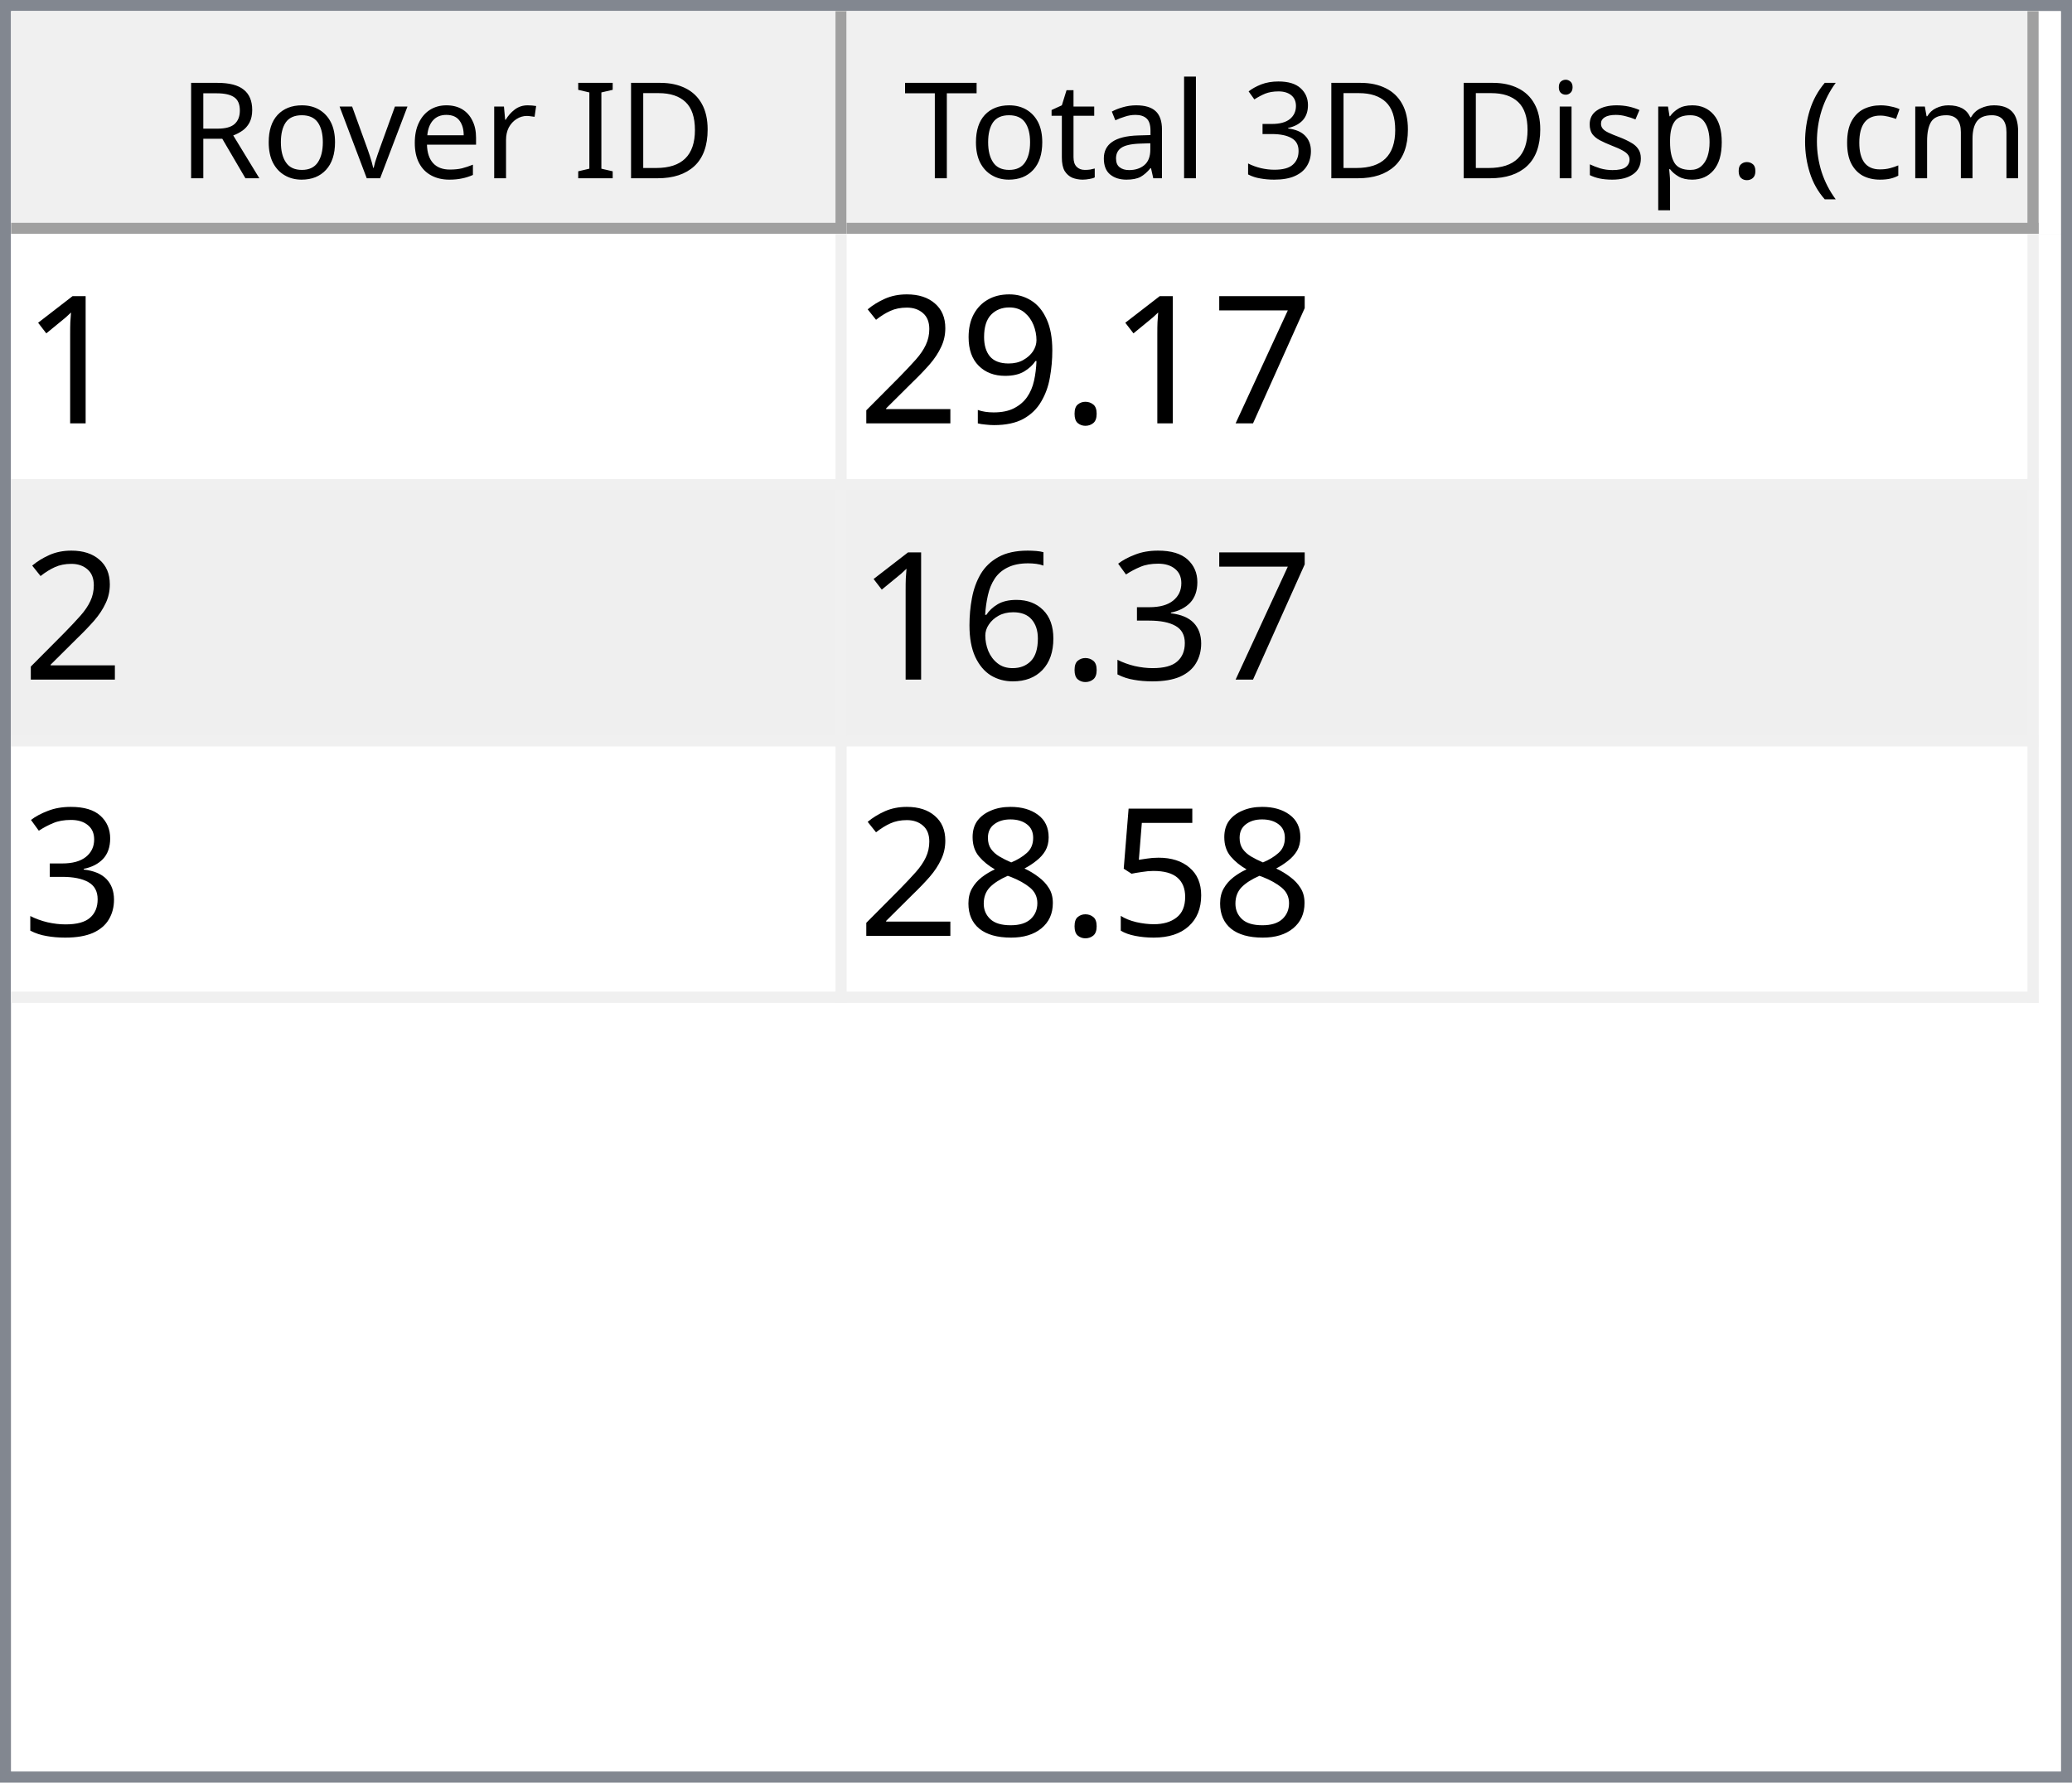
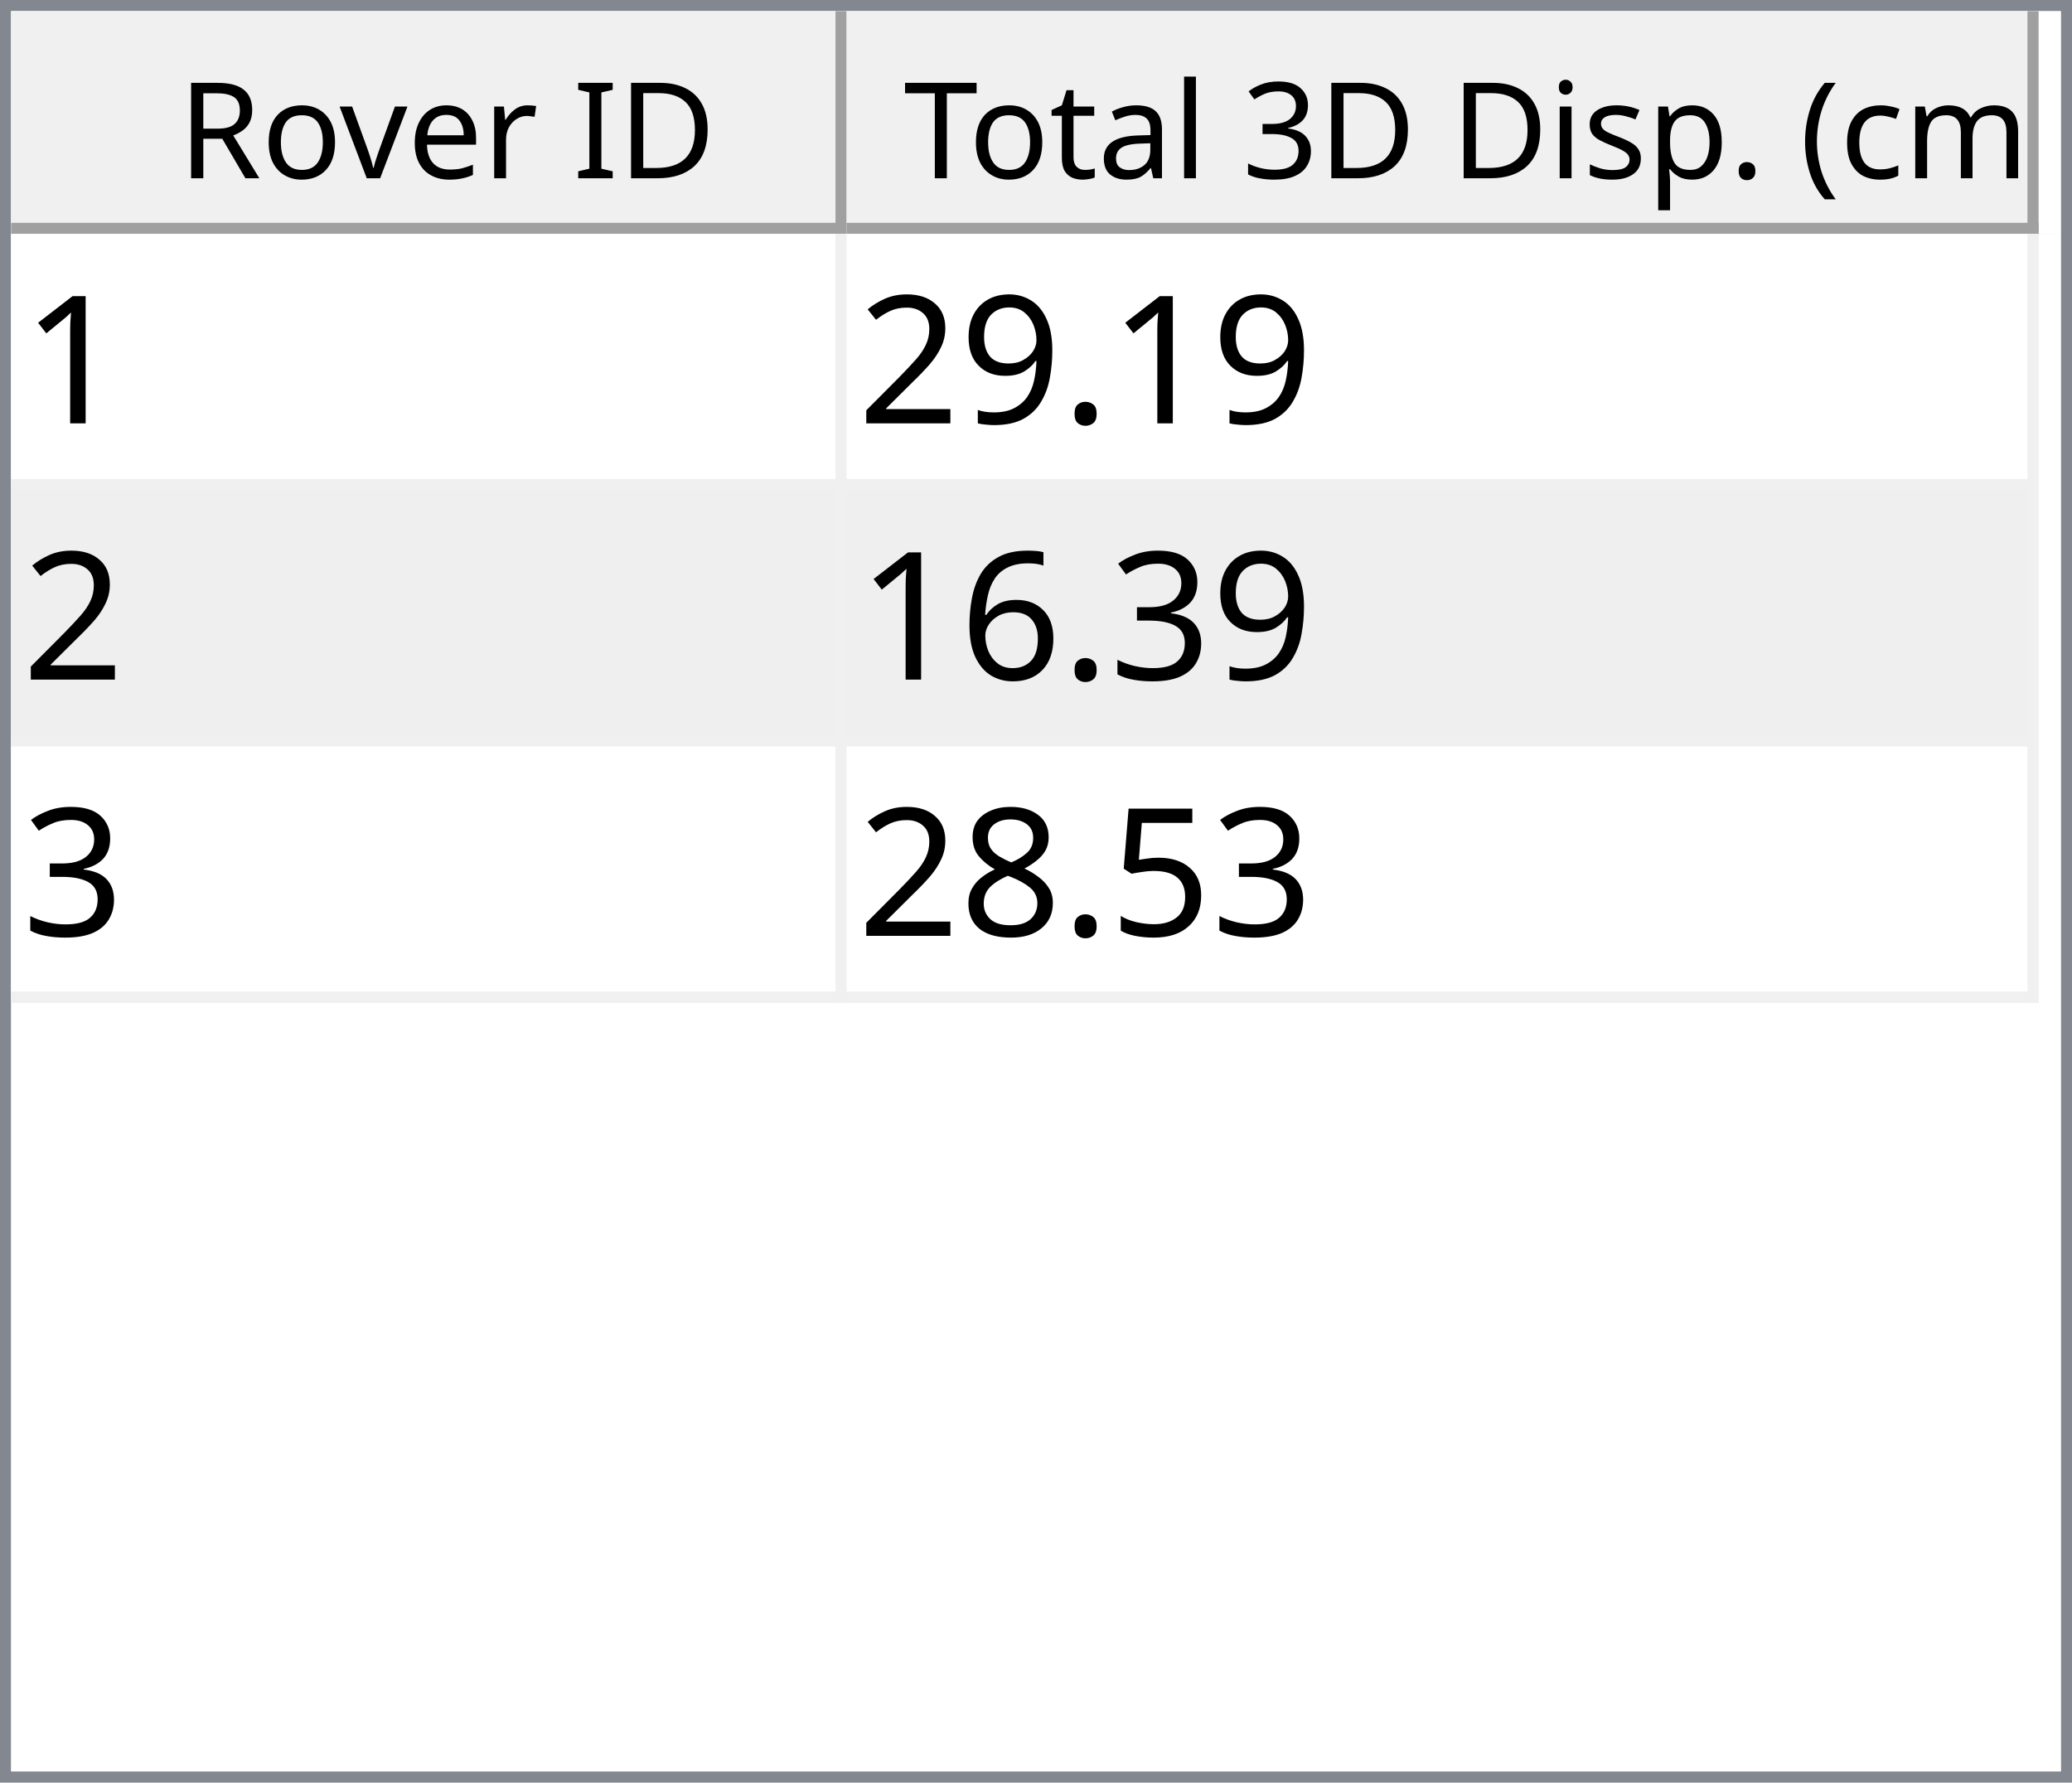
<svg xmlns="http://www.w3.org/2000/svg" style="fill-opacity:1; color-rendering:auto; color-interpolation:auto; text-rendering:auto; stroke:black; stroke-linecap:square; stroke-miterlimit:10; shape-rendering:auto; stroke-opacity:1; fill:black; stroke-dasharray:none; font-weight:normal; stroke-width:1; font-family:'Dialog'; font-style:normal; stroke-linejoin:miter; font-size:12px; stroke-dashoffset:0; image-rendering:auto;" width="186" height="160">
  <defs id="genericDefs" />
  <g>
    <defs id="defs1">
      <clipPath clipPathUnits="userSpaceOnUse" id="clipPath1">
        <path d="M0 0 L186 0 L186 160 L0 160 L0 0 Z" />
      </clipPath>
      <clipPath clipPathUnits="userSpaceOnUse" id="clipPath2">
        <path d="M0 0 L0 160 L186 160 L186 0 Z" />
      </clipPath>
      <clipPath clipPathUnits="userSpaceOnUse" id="clipPath3">
        <path d="M0 0 L0 20 L184 20 L184 0 Z" />
      </clipPath>
      <clipPath clipPathUnits="userSpaceOnUse" id="clipPath4">
        <path d="M0 0 L0 20 L75 20 L75 0 Z" />
      </clipPath>
      <clipPath clipPathUnits="userSpaceOnUse" id="clipPath5">
        <path d="M1 1 L1 19 L74 19 L74 1 Z" />
      </clipPath>
      <clipPath clipPathUnits="userSpaceOnUse" id="clipPath6">
        <path d="M0 0 L0 18 L73 18 L73 0 Z" />
      </clipPath>
      <clipPath clipPathUnits="userSpaceOnUse" id="clipPath7">
        <path d="M-0.5 -0.5 L-0.5 19.5 L74.5 19.5 L74.5 -0.5 Z" />
      </clipPath>
      <clipPath clipPathUnits="userSpaceOnUse" id="clipPath8">
        <path d="M0 0 L0 20 L107 20 L107 0 Z" />
      </clipPath>
      <clipPath clipPathUnits="userSpaceOnUse" id="clipPath9">
        <path d="M1 1 L1 19 L106 19 L106 1 Z" />
      </clipPath>
      <clipPath clipPathUnits="userSpaceOnUse" id="clipPath10">
        <path d="M0 0 L0 18 L105 18 L105 0 Z" />
      </clipPath>
      <clipPath clipPathUnits="userSpaceOnUse" id="clipPath11">
        <path d="M-0.5 -0.5 L-0.5 19.5 L106.5 19.5 L106.5 -0.5 Z" />
      </clipPath>
      <clipPath clipPathUnits="userSpaceOnUse" id="clipPath12">
        <path d="M0 0 L0 138 L184 138 L184 0 Z" />
      </clipPath>
      <clipPath clipPathUnits="userSpaceOnUse" id="clipPath13">
        <path d="M0 0 L0 69 L182 69 L182 0 Z" />
      </clipPath>
      <clipPath clipPathUnits="userSpaceOnUse" id="clipPath14">
        <path d="M-0.5 -0.5 L-0.5 68.5 L181.5 68.5 L181.5 -0.5 Z" />
      </clipPath>
      <clipPath clipPathUnits="userSpaceOnUse" id="clipPath15">
        <path d="M0 0 L0 22 L74 22 L74 0 Z" />
      </clipPath>
      <clipPath clipPathUnits="userSpaceOnUse" id="clipPath16">
        <path d="M0 0 L0 22 L106 22 L106 0 Z" />
      </clipPath>
      <font horiz-adv-x="64.551" id="font1">
        <font-face ascent="107.91" descent="25.098" units-per-em="100" style="font-style:normal; font-family:Segoe UI; font-weight:normal;" />
        <missing-glyph horiz-adv-x="64.551" d="M8.109 0 L8.109 68.266 L56.453 68.266 L56.453 0 L8.109 0 ZM15.328 7.234 L49.219 7.234 L49.219 61.031 L15.328 61.031 L15.328 7.234 Z" />
        <glyph unicode="D" horiz-adv-x="70.117" d="M9.188 0 L9.188 70.016 L28.516 70.016 Q65.531 70.016 65.531 35.891 Q65.531 19.672 55.25 9.836 Q44.969 0 27.734 0 L9.188 0 ZM17.391 62.594 L17.391 7.422 L27.828 7.422 Q41.609 7.422 49.273 14.797 Q56.938 22.172 56.938 35.688 Q56.938 62.594 28.328 62.594 L17.391 62.594 Z" />
        <glyph unicode="I" horiz-adv-x="26.611" d="M17.391 0 L9.188 0 L9.188 70.016 L17.391 70.016 L17.391 0 Z" />
        <glyph unicode=" " horiz-adv-x="27.393" d="" />
        <glyph unicode="r" horiz-adv-x="34.766" d="M34.188 41.891 Q32.078 43.5 28.125 43.5 Q23 43.5 19.555 38.672 Q16.109 33.844 16.109 25.484 L16.109 0 L8.109 0 L8.109 50 L16.109 50 L16.109 39.703 L16.312 39.703 Q18.016 44.969 21.531 47.922 Q25.047 50.875 29.391 50.875 Q32.516 50.875 34.188 50.203 L34.188 41.891 Z" />
        <glyph unicode="e" horiz-adv-x="52.295" d="M48.297 23 L12.984 23 Q13.188 14.656 17.484 10.109 Q21.781 5.562 29.297 5.562 Q37.75 5.562 44.828 11.141 L44.828 3.609 Q38.234 -1.172 27.391 -1.172 Q16.797 -1.172 10.742 5.641 Q4.688 12.453 4.688 24.812 Q4.688 36.469 11.305 43.82 Q17.922 51.172 27.734 51.172 Q37.547 51.172 42.922 44.828 Q48.297 38.484 48.297 27.203 L48.297 23 ZM40.094 29.781 Q40.047 36.719 36.75 40.578 Q33.453 44.438 27.594 44.438 Q21.922 44.438 17.969 40.383 Q14.016 36.328 13.094 29.781 L40.094 29.781 Z" />
        <glyph unicode="v" horiz-adv-x="47.9" d="M47.406 50 L27.484 0 L19.625 0 L0.688 50 L9.469 50 L22.172 13.672 Q23.578 9.672 23.922 6.688 L24.125 6.688 Q24.609 10.453 25.688 13.484 L38.969 50 L47.406 50 Z" />
        <glyph unicode="o" horiz-adv-x="58.594" d="M29 -1.172 Q17.922 -1.172 11.305 5.836 Q4.688 12.844 4.688 24.422 Q4.688 37.016 11.57 44.094 Q18.453 51.172 30.172 51.172 Q41.359 51.172 47.633 44.289 Q53.906 37.406 53.906 25.203 Q53.906 13.234 47.141 6.031 Q40.375 -1.172 29 -1.172 ZM29.594 44.438 Q21.875 44.438 17.383 39.188 Q12.891 33.938 12.891 24.703 Q12.891 15.828 17.43 10.695 Q21.969 5.562 29.594 5.562 Q37.359 5.562 41.531 10.594 Q45.703 15.625 45.703 24.906 Q45.703 34.281 41.531 39.359 Q37.359 44.438 29.594 44.438 Z" />
        <glyph unicode="R" horiz-adv-x="59.814" d="M59.375 0 L49.609 0 L37.891 19.625 Q36.281 22.359 34.766 24.289 Q33.25 26.219 31.664 27.438 Q30.078 28.656 28.25 29.219 Q26.422 29.781 24.125 29.781 L17.391 29.781 L17.391 0 L9.188 0 L9.188 70.016 L30.078 70.016 Q34.672 70.016 38.555 68.867 Q42.438 67.719 45.289 65.375 Q48.141 63.031 49.758 59.547 Q51.375 56.062 51.375 51.375 Q51.375 47.703 50.273 44.656 Q49.172 41.609 47.148 39.211 Q45.125 36.812 42.266 35.133 Q39.406 33.453 35.844 32.516 L35.844 32.328 Q37.594 31.547 38.891 30.547 Q40.188 29.547 41.359 28.18 Q42.531 26.812 43.68 25.078 Q44.828 23.344 46.234 21.047 L59.375 0 ZM17.391 62.594 L17.391 37.203 L28.516 37.203 Q31.594 37.203 34.203 38.133 Q36.812 39.062 38.719 40.797 Q40.625 42.531 41.703 45.047 Q42.781 47.562 42.781 50.688 Q42.781 56.297 39.141 59.445 Q35.5 62.594 28.609 62.594 L17.391 62.594 Z" />
        <glyph unicode=")" horiz-adv-x="30.176" d="M8.297 -15.922 L1.172 -15.922 Q16.406 2.344 16.406 26.812 Q16.406 51.469 1.078 70.016 L8.297 70.016 Q23.531 52.156 23.531 26.703 Q23.531 1.375 8.297 -15.922 Z" />
        <glyph unicode="m" horiz-adv-x="86.133" d="M79.109 0 L71.094 0 L71.094 28.719 Q71.094 37.016 68.531 40.727 Q65.969 44.438 59.906 44.438 Q54.781 44.438 51.195 39.75 Q47.609 35.062 47.609 28.516 L47.609 0 L39.594 0 L39.594 29.688 Q39.594 44.438 28.219 44.438 Q22.953 44.438 19.531 40.016 Q16.109 35.594 16.109 28.516 L16.109 0 L8.109 0 L8.109 50 L16.109 50 L16.109 42.094 L16.312 42.094 Q21.625 51.172 31.844 51.172 Q36.969 51.172 40.773 48.312 Q44.578 45.453 46 40.828 Q51.562 51.172 62.594 51.172 Q79.109 51.172 79.109 30.812 L79.109 0 Z" />
        <glyph unicode="c" horiz-adv-x="46.191" d="M42.188 2.297 Q36.422 -1.172 28.516 -1.172 Q17.828 -1.172 11.258 5.789 Q4.688 12.75 4.688 23.828 Q4.688 36.188 11.766 43.68 Q18.844 51.172 30.672 51.172 Q37.25 51.172 42.281 48.734 L42.281 40.531 Q36.719 44.438 30.375 44.438 Q22.703 44.438 17.797 38.945 Q12.891 33.453 12.891 24.516 Q12.891 15.719 17.508 10.641 Q22.125 5.562 29.891 5.562 Q36.422 5.562 42.188 9.906 L42.188 2.297 Z" />
        <glyph unicode="(" horiz-adv-x="30.176" d="M29.109 -15.922 L21.969 -15.922 Q6.844 1.375 6.844 26.703 Q6.844 52.156 21.969 70.016 L29.203 70.016 Q13.875 51.469 13.875 26.812 Q13.875 2.344 29.109 -15.922 Z" />
        <glyph unicode="." horiz-adv-x="21.68" d="M10.891 -1.078 Q8.641 -1.078 7.055 0.539 Q5.469 2.156 5.469 4.391 Q5.469 6.641 7.055 8.273 Q8.641 9.906 10.891 9.906 Q13.188 9.906 14.797 8.273 Q16.406 6.641 16.406 4.391 Q16.406 2.156 14.797 0.539 Q13.188 -1.078 10.891 -1.078 Z" />
        <glyph unicode="p" horiz-adv-x="58.789" d="M16.312 7.234 L16.109 7.234 L16.109 -23 L8.109 -23 L8.109 50 L16.109 50 L16.109 41.219 L16.312 41.219 Q22.219 51.172 33.594 51.172 Q43.266 51.172 48.688 44.461 Q54.109 37.75 54.109 26.469 Q54.109 13.922 48 6.375 Q41.891 -1.172 31.297 -1.172 Q21.578 -1.172 16.312 7.234 ZM16.109 27.391 L16.109 20.406 Q16.109 14.203 20.141 9.883 Q24.172 5.562 30.375 5.562 Q37.641 5.562 41.773 11.133 Q45.906 16.703 45.906 26.609 Q45.906 34.969 42.047 39.703 Q38.188 44.438 31.594 44.438 Q24.609 44.438 20.359 39.578 Q16.109 34.719 16.109 27.391 Z" />
        <glyph unicode="s" horiz-adv-x="42.432" d="M5.078 1.812 L5.078 10.406 Q11.625 5.562 19.484 5.562 Q30.031 5.562 30.031 12.594 Q30.031 14.594 29.125 15.992 Q28.219 17.391 26.68 18.461 Q25.141 19.531 23.07 20.383 Q21 21.234 18.609 22.172 Q15.281 23.484 12.766 24.828 Q10.25 26.172 8.57 27.859 Q6.891 29.547 6.031 31.695 Q5.172 33.844 5.172 36.719 Q5.172 40.234 6.789 42.945 Q8.406 45.656 11.086 47.484 Q13.766 49.312 17.211 50.242 Q20.656 51.172 24.312 51.172 Q30.812 51.172 35.938 48.922 L35.938 40.828 Q30.422 44.438 23.25 44.438 Q21 44.438 19.195 43.922 Q17.391 43.406 16.094 42.477 Q14.797 41.547 14.086 40.258 Q13.375 38.969 13.375 37.406 Q13.375 35.453 14.086 34.133 Q14.797 32.812 16.164 31.789 Q17.531 30.766 19.484 29.938 Q21.438 29.109 23.922 28.125 Q27.25 26.859 29.883 25.516 Q32.516 24.172 34.375 22.484 Q36.234 20.797 37.234 18.602 Q38.234 16.406 38.234 13.375 Q38.234 9.672 36.602 6.938 Q34.969 4.203 32.234 2.398 Q29.5 0.594 25.93 -0.289 Q22.359 -1.172 18.453 -1.172 Q10.75 -1.172 5.078 1.812 Z" />
        <glyph unicode="i" horiz-adv-x="24.219" d="M12.203 62.703 Q10.062 62.703 8.547 64.164 Q7.031 65.625 7.031 67.875 Q7.031 70.125 8.547 71.609 Q10.062 73.094 12.203 73.094 Q14.406 73.094 15.945 71.609 Q17.484 70.125 17.484 67.875 Q17.484 65.719 15.945 64.211 Q14.406 62.703 12.203 62.703 ZM16.109 0 L8.109 0 L8.109 50 L16.109 50 L16.109 0 Z" />
        <glyph unicode="3" horiz-adv-x="53.906" d="M46.531 19.828 Q46.531 15.094 44.75 11.211 Q42.969 7.328 39.719 4.57 Q36.469 1.812 31.93 0.297 Q27.391 -1.219 21.922 -1.219 Q11.922 -1.219 6 2.594 L6 11.188 Q13.094 5.609 22.219 5.609 Q25.875 5.609 28.828 6.539 Q31.781 7.469 33.906 9.227 Q36.031 10.984 37.18 13.477 Q38.328 15.969 38.328 19.094 Q38.328 32.812 18.797 32.812 L12.984 32.812 L12.984 39.594 L18.5 39.594 Q35.797 39.594 35.797 52.484 Q35.797 64.406 22.609 64.406 Q15.188 64.406 8.688 59.422 L8.688 67.188 Q15.375 71.188 24.609 71.188 Q29 71.188 32.57 69.969 Q36.141 68.75 38.68 66.555 Q41.219 64.359 42.609 61.281 Q44 58.203 44 54.5 Q44 40.672 30.031 36.719 L30.031 36.531 Q33.594 36.141 36.625 34.797 Q39.656 33.453 41.852 31.305 Q44.047 29.156 45.289 26.25 Q46.531 23.344 46.531 19.828 Z" />
        <glyph unicode="l" horiz-adv-x="24.219" d="M16.109 0 L8.109 0 L8.109 74.031 L16.109 74.031 L16.109 0 Z" />
        <glyph unicode="a" horiz-adv-x="50.879" d="M43.891 0 L35.891 0 L35.891 7.812 L35.688 7.812 Q30.469 -1.172 20.312 -1.172 Q12.844 -1.172 8.617 2.781 Q4.391 6.734 4.391 13.281 Q4.391 27.297 20.906 29.594 L35.891 31.688 Q35.891 44.438 25.594 44.438 Q16.547 44.438 9.281 38.281 L9.281 46.484 Q16.656 51.172 26.266 51.172 Q43.891 51.172 43.891 32.516 L43.891 0 ZM35.891 25.297 L23.828 23.641 Q18.266 22.859 15.43 20.875 Q12.594 18.891 12.594 13.875 Q12.594 10.203 15.211 7.883 Q17.828 5.562 22.172 5.562 Q28.125 5.562 32.008 9.742 Q35.891 13.922 35.891 20.312 L35.891 25.297 Z" />
        <glyph unicode="t" horiz-adv-x="33.887" d="M31.297 0.484 Q28.469 -1.078 23.828 -1.078 Q10.688 -1.078 10.688 13.578 L10.688 43.172 L2.094 43.172 L2.094 50 L10.688 50 L10.688 62.203 L18.703 64.797 L18.703 50 L31.297 50 L31.297 43.172 L18.703 43.172 L18.703 14.984 Q18.703 9.969 20.414 7.82 Q22.125 5.672 26.078 5.672 Q29.109 5.672 31.297 7.328 L31.297 0.484 Z" />
        <glyph unicode="T" horiz-adv-x="52.393" d="M50.594 62.594 L30.375 62.594 L30.375 0 L22.172 0 L22.172 62.594 L2 62.594 L2 70.016 L50.594 70.016 L50.594 62.594 Z" />
      </font>
      <font horiz-adv-x="75.0" id="font2">
        <font-face ascent="100.537" descent="21.973" units-per-em="100" style="font-style:normal; font-family:sans-serif; font-weight:normal;" />
        <missing-glyph horiz-adv-x="75.0" d="M12.5 0 L12.5 62.5 L62.5 62.5 L62.5 0 L12.5 0 ZM14.062 1.562 L60.938 1.562 L60.938 60.938 L14.062 60.938 L14.062 1.562 Z" />
        <glyph unicode="1" horiz-adv-x="55.615" d="M37.25 0 L28.469 0 L28.469 56 Q25.297 52.984 20.141 49.953 Q14.984 46.922 10.891 45.406 L10.891 53.906 Q18.266 57.375 23.781 62.305 Q29.297 67.234 31.594 71.875 L37.25 71.875 L37.25 0 Z" />
-         <glyph unicode="7" horiz-adv-x="55.615" d="M4.734 62.203 L4.734 70.656 L51.078 70.656 L51.078 63.812 Q44.234 56.547 37.523 44.484 Q30.812 32.422 27.156 19.672 Q24.516 10.688 23.781 0 L14.75 0 Q14.891 8.453 18.062 20.414 Q21.234 32.375 27.172 43.484 Q33.109 54.594 39.797 62.203 L4.734 62.203 Z" />
        <glyph unicode="." horiz-adv-x="27.783" d="M9.078 0 L9.078 10.016 L19.094 10.016 L19.094 0 L9.078 0 Z" />
        <glyph unicode="9" horiz-adv-x="55.615" d="M5.469 16.547 L13.922 17.328 Q14.984 11.375 18.016 8.688 Q21.047 6 25.781 6 Q29.828 6 32.883 7.859 Q35.938 9.719 37.891 12.82 Q39.844 15.922 41.164 21.195 Q42.484 26.469 42.484 31.938 Q42.484 32.516 42.438 33.688 Q39.797 29.5 35.234 26.883 Q30.672 24.266 25.344 24.266 Q16.453 24.266 10.305 30.711 Q4.156 37.156 4.156 47.703 Q4.156 58.594 10.578 65.234 Q17 71.875 26.656 71.875 Q33.641 71.875 39.43 68.117 Q45.219 64.359 48.219 57.398 Q51.219 50.438 51.219 37.25 Q51.219 23.531 48.242 15.406 Q45.266 7.281 39.383 3.031 Q33.5 -1.219 25.594 -1.219 Q17.188 -1.219 11.867 3.445 Q6.547 8.109 5.469 16.547 ZM41.453 48.141 Q41.453 55.719 37.43 60.156 Q33.406 64.594 27.734 64.594 Q21.875 64.594 17.531 59.812 Q13.188 55.031 13.188 47.406 Q13.188 40.578 17.312 36.305 Q21.438 32.031 27.484 32.031 Q33.594 32.031 37.523 36.305 Q41.453 40.578 41.453 48.141 Z" />
        <glyph unicode="2" horiz-adv-x="55.615" d="M50.344 8.453 L50.344 0 L3.031 0 Q2.938 3.172 4.047 6.109 Q5.859 10.938 9.836 15.625 Q13.812 20.312 21.344 26.469 Q33.016 36.031 37.117 41.625 Q41.219 47.219 41.219 52.203 Q41.219 57.422 37.477 61.008 Q33.734 64.594 27.734 64.594 Q21.391 64.594 17.578 60.789 Q13.766 56.984 13.719 50.25 L4.688 51.172 Q5.609 61.281 11.664 66.578 Q17.719 71.875 27.938 71.875 Q38.234 71.875 44.242 66.164 Q50.25 60.453 50.25 52 Q50.25 47.703 48.492 43.555 Q46.734 39.406 42.656 34.812 Q38.578 30.219 29.109 22.219 Q21.188 15.578 18.945 13.211 Q16.703 10.844 15.234 8.453 L50.344 8.453 Z" />
        <glyph unicode="3" horiz-adv-x="55.615" d="M4.203 18.891 L12.984 20.062 Q14.5 12.594 18.141 9.297 Q21.781 6 27 6 Q33.203 6 37.477 10.297 Q41.75 14.594 41.75 20.953 Q41.75 27 37.797 30.93 Q33.844 34.859 27.734 34.859 Q25.25 34.859 21.531 33.891 L22.516 41.609 Q23.391 41.5 23.922 41.5 Q29.547 41.5 34.039 44.43 Q38.531 47.359 38.531 53.469 Q38.531 58.297 35.258 61.477 Q31.984 64.656 26.812 64.656 Q21.688 64.656 18.266 61.43 Q14.844 58.203 13.875 51.766 L5.078 53.328 Q6.688 62.156 12.398 67.016 Q18.109 71.875 26.609 71.875 Q32.469 71.875 37.398 69.359 Q42.328 66.844 44.945 62.5 Q47.562 58.156 47.562 53.266 Q47.562 48.641 45.07 44.828 Q42.578 41.016 37.703 38.766 Q44.047 37.312 47.562 32.695 Q51.078 28.078 51.078 21.141 Q51.078 11.766 44.242 5.25 Q37.406 -1.266 26.953 -1.266 Q17.531 -1.266 11.305 4.352 Q5.078 9.969 4.203 18.891 Z" />
        <glyph unicode="6" horiz-adv-x="55.615" d="M49.75 54.047 L41.016 53.375 Q39.844 58.547 37.703 60.891 Q34.125 64.656 28.906 64.656 Q24.703 64.656 21.531 62.312 Q17.391 59.281 14.992 53.469 Q12.594 47.656 12.5 36.922 Q15.672 41.75 20.266 44.094 Q24.859 46.438 29.891 46.438 Q38.672 46.438 44.852 39.969 Q51.031 33.5 51.031 23.25 Q51.031 16.5 48.125 10.719 Q45.219 4.938 40.141 1.859 Q35.062 -1.219 28.609 -1.219 Q17.625 -1.219 10.695 6.859 Q3.766 14.938 3.766 33.5 Q3.766 54.25 11.422 63.672 Q18.109 71.875 29.438 71.875 Q37.891 71.875 43.289 67.141 Q48.688 62.406 49.75 54.047 ZM13.875 23.188 Q13.875 18.656 15.797 14.508 Q17.719 10.359 21.188 8.18 Q24.656 6 28.469 6 Q34.031 6 38.039 10.492 Q42.047 14.984 42.047 22.703 Q42.047 30.125 38.086 34.398 Q34.125 38.672 28.125 38.672 Q22.172 38.672 18.023 34.398 Q13.875 30.125 13.875 23.188 Z" />
        <glyph unicode="5" horiz-adv-x="55.615" d="M4.156 18.75 L13.375 19.531 Q14.406 12.797 18.141 9.398 Q21.875 6 27.156 6 Q33.5 6 37.891 10.789 Q42.281 15.578 42.281 23.484 Q42.281 31 38.062 35.352 Q33.844 39.703 27 39.703 Q22.75 39.703 19.336 37.773 Q15.922 35.844 13.969 32.766 L5.719 33.844 L12.641 70.609 L48.25 70.609 L48.25 62.203 L19.672 62.203 L15.828 42.969 Q22.266 47.469 29.344 47.469 Q38.719 47.469 45.164 40.969 Q51.609 34.469 51.609 24.266 Q51.609 14.547 45.953 7.469 Q39.062 -1.219 27.156 -1.219 Q17.391 -1.219 11.211 4.25 Q5.031 9.719 4.156 18.75 Z" />
        <glyph unicode="8" horiz-adv-x="55.615" d="M17.672 38.812 Q12.203 40.828 9.57 44.539 Q6.938 48.25 6.938 53.422 Q6.938 61.234 12.555 66.555 Q18.172 71.875 27.484 71.875 Q36.859 71.875 42.578 66.43 Q48.297 60.984 48.297 53.172 Q48.297 48.188 45.68 44.508 Q43.062 40.828 37.75 38.812 Q44.344 36.672 47.781 31.883 Q51.219 27.094 51.219 20.453 Q51.219 11.281 44.727 5.031 Q38.234 -1.219 27.641 -1.219 Q17.047 -1.219 10.547 5.055 Q4.047 11.328 4.047 20.703 Q4.047 27.688 7.594 32.398 Q11.141 37.109 17.672 38.812 ZM15.922 53.719 Q15.922 48.641 19.195 45.414 Q22.469 42.188 27.688 42.188 Q32.766 42.188 36.016 45.383 Q39.266 48.578 39.266 53.219 Q39.266 58.062 35.914 61.359 Q32.562 64.656 27.594 64.656 Q22.562 64.656 19.242 61.43 Q15.922 58.203 15.922 53.719 ZM13.094 20.656 Q13.094 16.891 14.875 13.375 Q16.656 9.859 20.172 7.93 Q23.688 6 27.734 6 Q34.031 6 38.133 10.055 Q42.234 14.109 42.234 20.359 Q42.234 26.703 38.016 30.859 Q33.797 35.016 27.438 35.016 Q21.234 35.016 17.164 30.914 Q13.094 26.812 13.094 20.656 Z" />
      </font>
    </defs>
    <g style="fill:white; stroke:white;">
      <rect x="0" y="0" width="186" style="clip-path:url(#clipPath1); stroke:none;" height="160" />
    </g>
    <g style="fill:white; text-rendering:optimizeSpeed; color-rendering:optimizeSpeed; image-rendering:optimizeSpeed; shape-rendering:crispEdges; stroke:white; color-interpolation:sRGB;">
      <rect x="0" width="186" height="160" y="0" style="stroke:none;" />
      <path style="stroke:none;" d="M0 160 L186 160 L186 0 L0 0 Z" />
    </g>
    <g style="fill:rgb(240,240,240); font-family:'Segoe UI'; stroke:rgb(240,240,240);">
      <rect x="0" y="0" width="186" style="clip-path:url(#clipPath2); stroke:none;" height="160" />
    </g>
    <g style="fill:rgb(130,135,144); font-family:'Segoe UI'; stroke:rgb(130,135,144);">
      <path d="M0 0 L186 0 L186 160 L0 160 L0 0 ZM1 1 L185 1 L185 159 L1 159 L1 1 Z" style="fill-rule:evenodd; clip-path:url(#clipPath2); stroke:none;" />
    </g>
    <g style="fill:white; font-family:'Segoe UI'; stroke:white;" transform="translate(1,1)">
      <rect x="0" y="0" width="184" style="clip-path:url(#clipPath3); stroke:none;" height="20" />
    </g>
    <g style="fill:rgb(240,240,240); font-family:'Segoe UI'; stroke:rgb(240,240,240);" transform="translate(1,1)">
      <rect x="0" y="0" width="75" style="clip-path:url(#clipPath4); stroke:none;" height="20" />
    </g>
    <g style="font-family:'Segoe UI';" transform="translate(2,2)">
      <text x="14" xml:space="preserve" y="14" style="clip-path:url(#clipPath6); stroke:none;">Rover ID</text>
    </g>
    <g style="fill:rgb(160,160,160); font-family:'Segoe UI'; stroke:rgb(160,160,160); stroke-linejoin:bevel;" transform="translate(1.5,1.5)">
      <line x1="74" x2="74" y1="0" style="fill:none; clip-path:url(#clipPath7);" y2="19" />
    </g>
    <g style="fill:rgb(160,160,160); font-family:'Segoe UI'; stroke:rgb(160,160,160); stroke-linejoin:bevel;" transform="matrix(1,0,0,1,1,1) translate(0.5,0.5)">
      <line x1="0" x2="74" y1="19" style="fill:none; clip-path:url(#clipPath7);" y2="19" />
    </g>
    <g style="fill:rgb(240,240,240); font-family:'Segoe UI'; stroke:rgb(240,240,240);" transform="translate(76,1)">
      <rect x="0" y="0" width="107" style="clip-path:url(#clipPath8); stroke:none;" height="20" />
    </g>
    <g style="font-family:'Segoe UI';" transform="translate(77,2)">
      <text x="1" xml:space="preserve" y="14" style="clip-path:url(#clipPath10); stroke:none;"> Total 3D Disp. (cm)</text>
    </g>
    <g style="fill:rgb(160,160,160); font-family:'Segoe UI'; stroke:rgb(160,160,160); stroke-linejoin:bevel;" transform="translate(76.5,1.5)">
      <line x1="106" x2="106" y1="0" style="fill:none; clip-path:url(#clipPath11);" y2="19" />
    </g>
    <g style="fill:rgb(160,160,160); font-family:'Segoe UI'; stroke:rgb(160,160,160); stroke-linejoin:bevel;" transform="matrix(1,0,0,1,76,1) translate(0.5,0.5)">
      <line x1="0" x2="106" y1="19" style="fill:none; clip-path:url(#clipPath11);" y2="19" />
    </g>
    <g style="fill:white; font-family:'Segoe UI'; stroke:white;" transform="translate(1,21)">
      <rect x="0" y="0" width="184" style="clip-path:url(#clipPath12); stroke:none;" height="138" />
    </g>
    <g style="fill:rgb(240,240,240); font-size:16px; font-family:sans-serif; stroke:rgb(240,240,240);" transform="translate(1,21)">
      <rect x="0" y="0" width="182" style="clip-path:url(#clipPath13); stroke:none;" height="69" />
      <line transform="translate(0.5,0.5)" x1="0" x2="181" y1="22" style="clip-path:url(#clipPath14); fill:none; stroke-linejoin:bevel;" y2="22" />
    </g>
    <g transform="matrix(1,0,0,1,1,21) translate(0.5,0.5)" style="fill:rgb(240,240,240); font-size:16px; font-family:sans-serif; stroke:rgb(240,240,240); stroke-linejoin:bevel;">
      <line x1="0" x2="181" y1="45" style="fill:none; clip-path:url(#clipPath14);" y2="45" />
    </g>
    <g transform="matrix(1,0,0,1,1,21) translate(0.5,0.5)" style="fill:rgb(240,240,240); font-size:16px; font-family:sans-serif; stroke:rgb(240,240,240); stroke-linejoin:bevel;">
      <line x1="0" x2="181" y1="68" style="fill:none; clip-path:url(#clipPath14);" y2="68" />
    </g>
    <g transform="matrix(1,0,0,1,1,21) translate(0.5,0.5)" style="fill:rgb(240,240,240); font-size:16px; font-family:sans-serif; stroke:rgb(240,240,240); stroke-linejoin:bevel;">
      <line x1="74" x2="74" y1="0" style="fill:none; clip-path:url(#clipPath14);" y2="68" />
    </g>
    <g transform="matrix(1,0,0,1,1,21) translate(0.5,0.5)" style="fill:rgb(240,240,240); font-size:16px; font-family:sans-serif; stroke:rgb(240,240,240); stroke-linejoin:bevel;">
      <line x1="181" x2="181" y1="0" style="fill:none; clip-path:url(#clipPath14);" y2="68" />
    </g>
    <g style="fill:white; font-size:16px; font-family:sans-serif; stroke:white;" transform="matrix(1,0,0,1,1,21)">
      <rect x="0" y="0" width="74" style="clip-path:url(#clipPath15); stroke:none;" height="22" />
      <text x="1" y="17" style="fill:black; clip-path:url(#clipPath15); stroke:none;" xml:space="preserve">1</text>
    </g>
    <g style="fill:white; font-size:16px; font-family:sans-serif; stroke:white;" transform="matrix(1,0,0,1,1,21) translate(75,0)">
      <rect x="0" y="0" width="106" style="clip-path:url(#clipPath16); stroke:none;" height="22" />
-       <text x="1" y="17" style="fill:black; clip-path:url(#clipPath16); stroke:none;" xml:space="preserve">29.17</text>
+       <text x="1" y="17" style="fill:black; clip-path:url(#clipPath16); stroke:none;" xml:space="preserve">29.19</text>
    </g>
    <g style="fill:rgb(239,239,239); font-size:16px; font-family:sans-serif; stroke:rgb(239,239,239);" transform="matrix(1,0,0,1,1,21) translate(0,23)">
      <rect x="0" y="0" width="74" style="clip-path:url(#clipPath15); stroke:none;" height="22" />
      <text x="1" y="17" style="fill:black; clip-path:url(#clipPath15); stroke:none;" xml:space="preserve">2</text>
    </g>
    <g style="fill:rgb(239,239,239); font-size:16px; font-family:sans-serif; stroke:rgb(239,239,239);" transform="matrix(1,0,0,1,1,21) translate(75,23)">
      <rect x="0" y="0" width="106" style="clip-path:url(#clipPath16); stroke:none;" height="22" />
-       <text x="1" y="17" style="fill:black; clip-path:url(#clipPath16); stroke:none;" xml:space="preserve">16.37</text>
+       <text x="1" y="17" style="fill:black; clip-path:url(#clipPath16); stroke:none;" xml:space="preserve">16.39</text>
    </g>
    <g style="fill:white; font-size:16px; font-family:sans-serif; stroke:white;" transform="matrix(1,0,0,1,1,21) translate(0,46)">
      <rect x="0" y="0" width="74" style="clip-path:url(#clipPath15); stroke:none;" height="22" />
      <text x="1" y="17" style="fill:black; clip-path:url(#clipPath15); stroke:none;" xml:space="preserve">3</text>
    </g>
    <g style="fill:white; font-size:16px; font-family:sans-serif; stroke:white;" transform="matrix(1,0,0,1,1,21) translate(75,46)">
      <rect x="0" y="0" width="106" style="clip-path:url(#clipPath16); stroke:none;" height="22" />
-       <text x="1" y="17" style="fill:black; clip-path:url(#clipPath16); stroke:none;" xml:space="preserve">28.58</text>
+       <text x="1" y="17" style="fill:black; clip-path:url(#clipPath16); stroke:none;" xml:space="preserve">28.53</text>
    </g>
  </g>
</svg>
